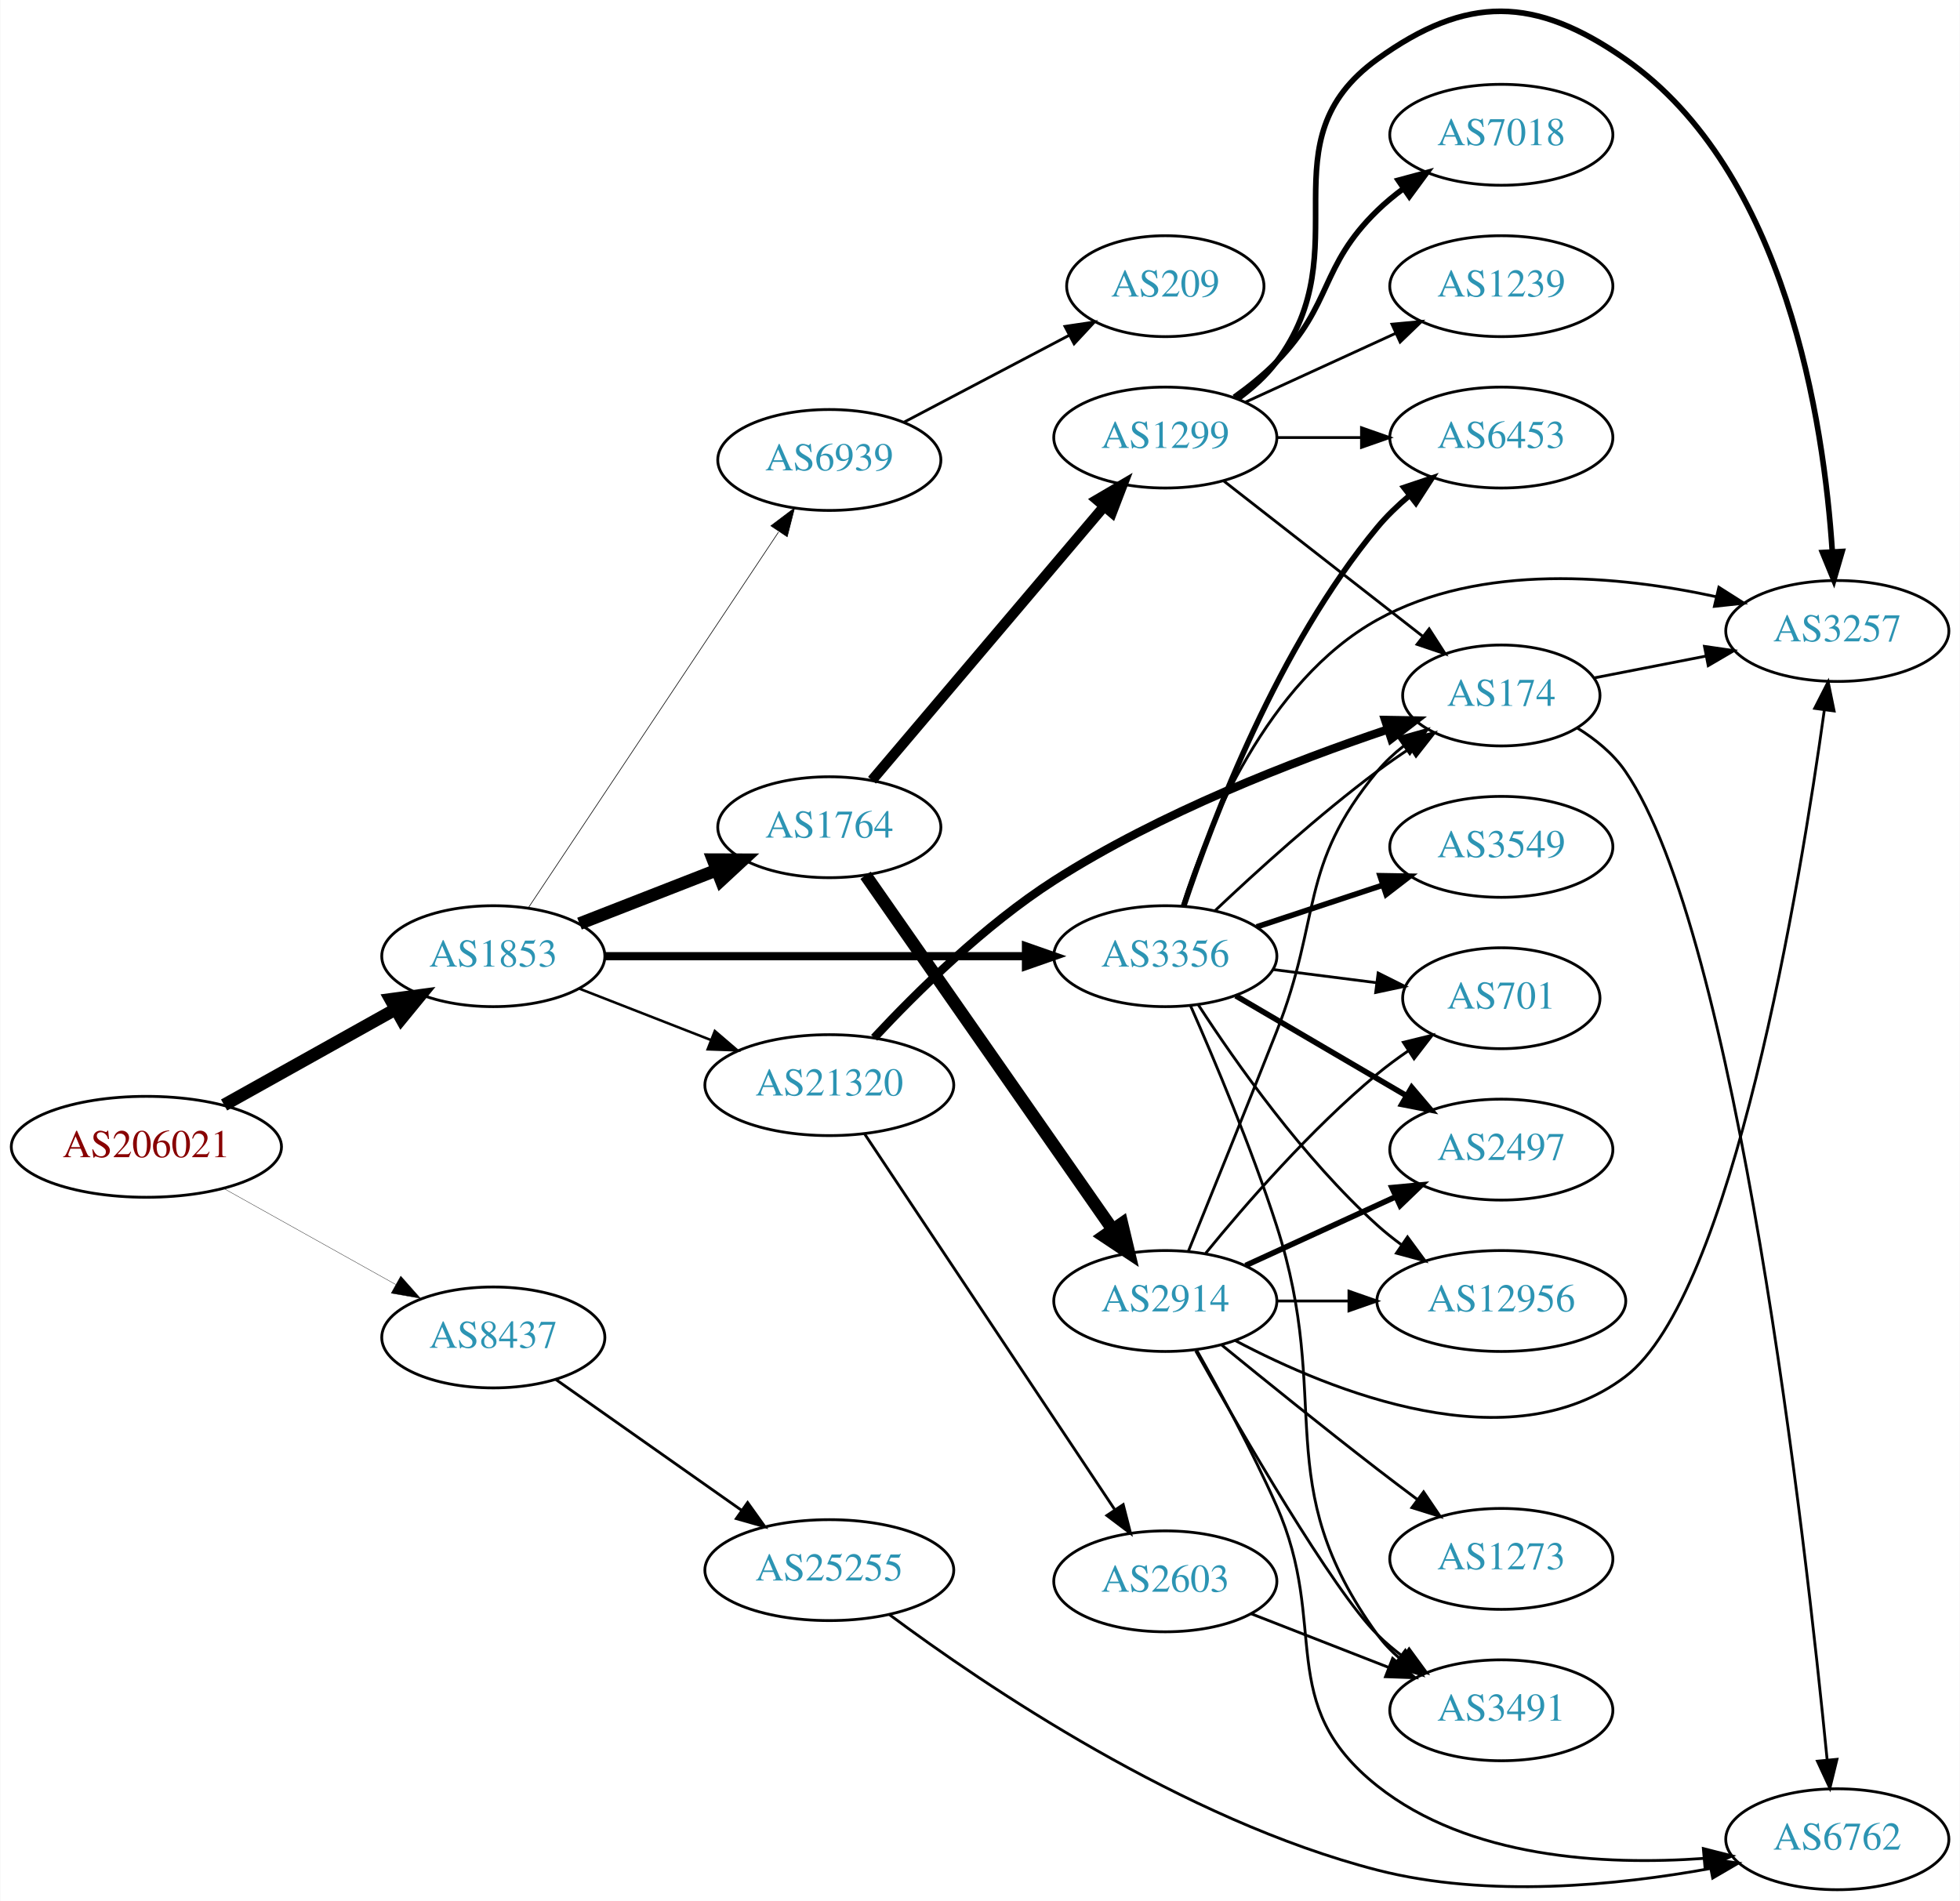
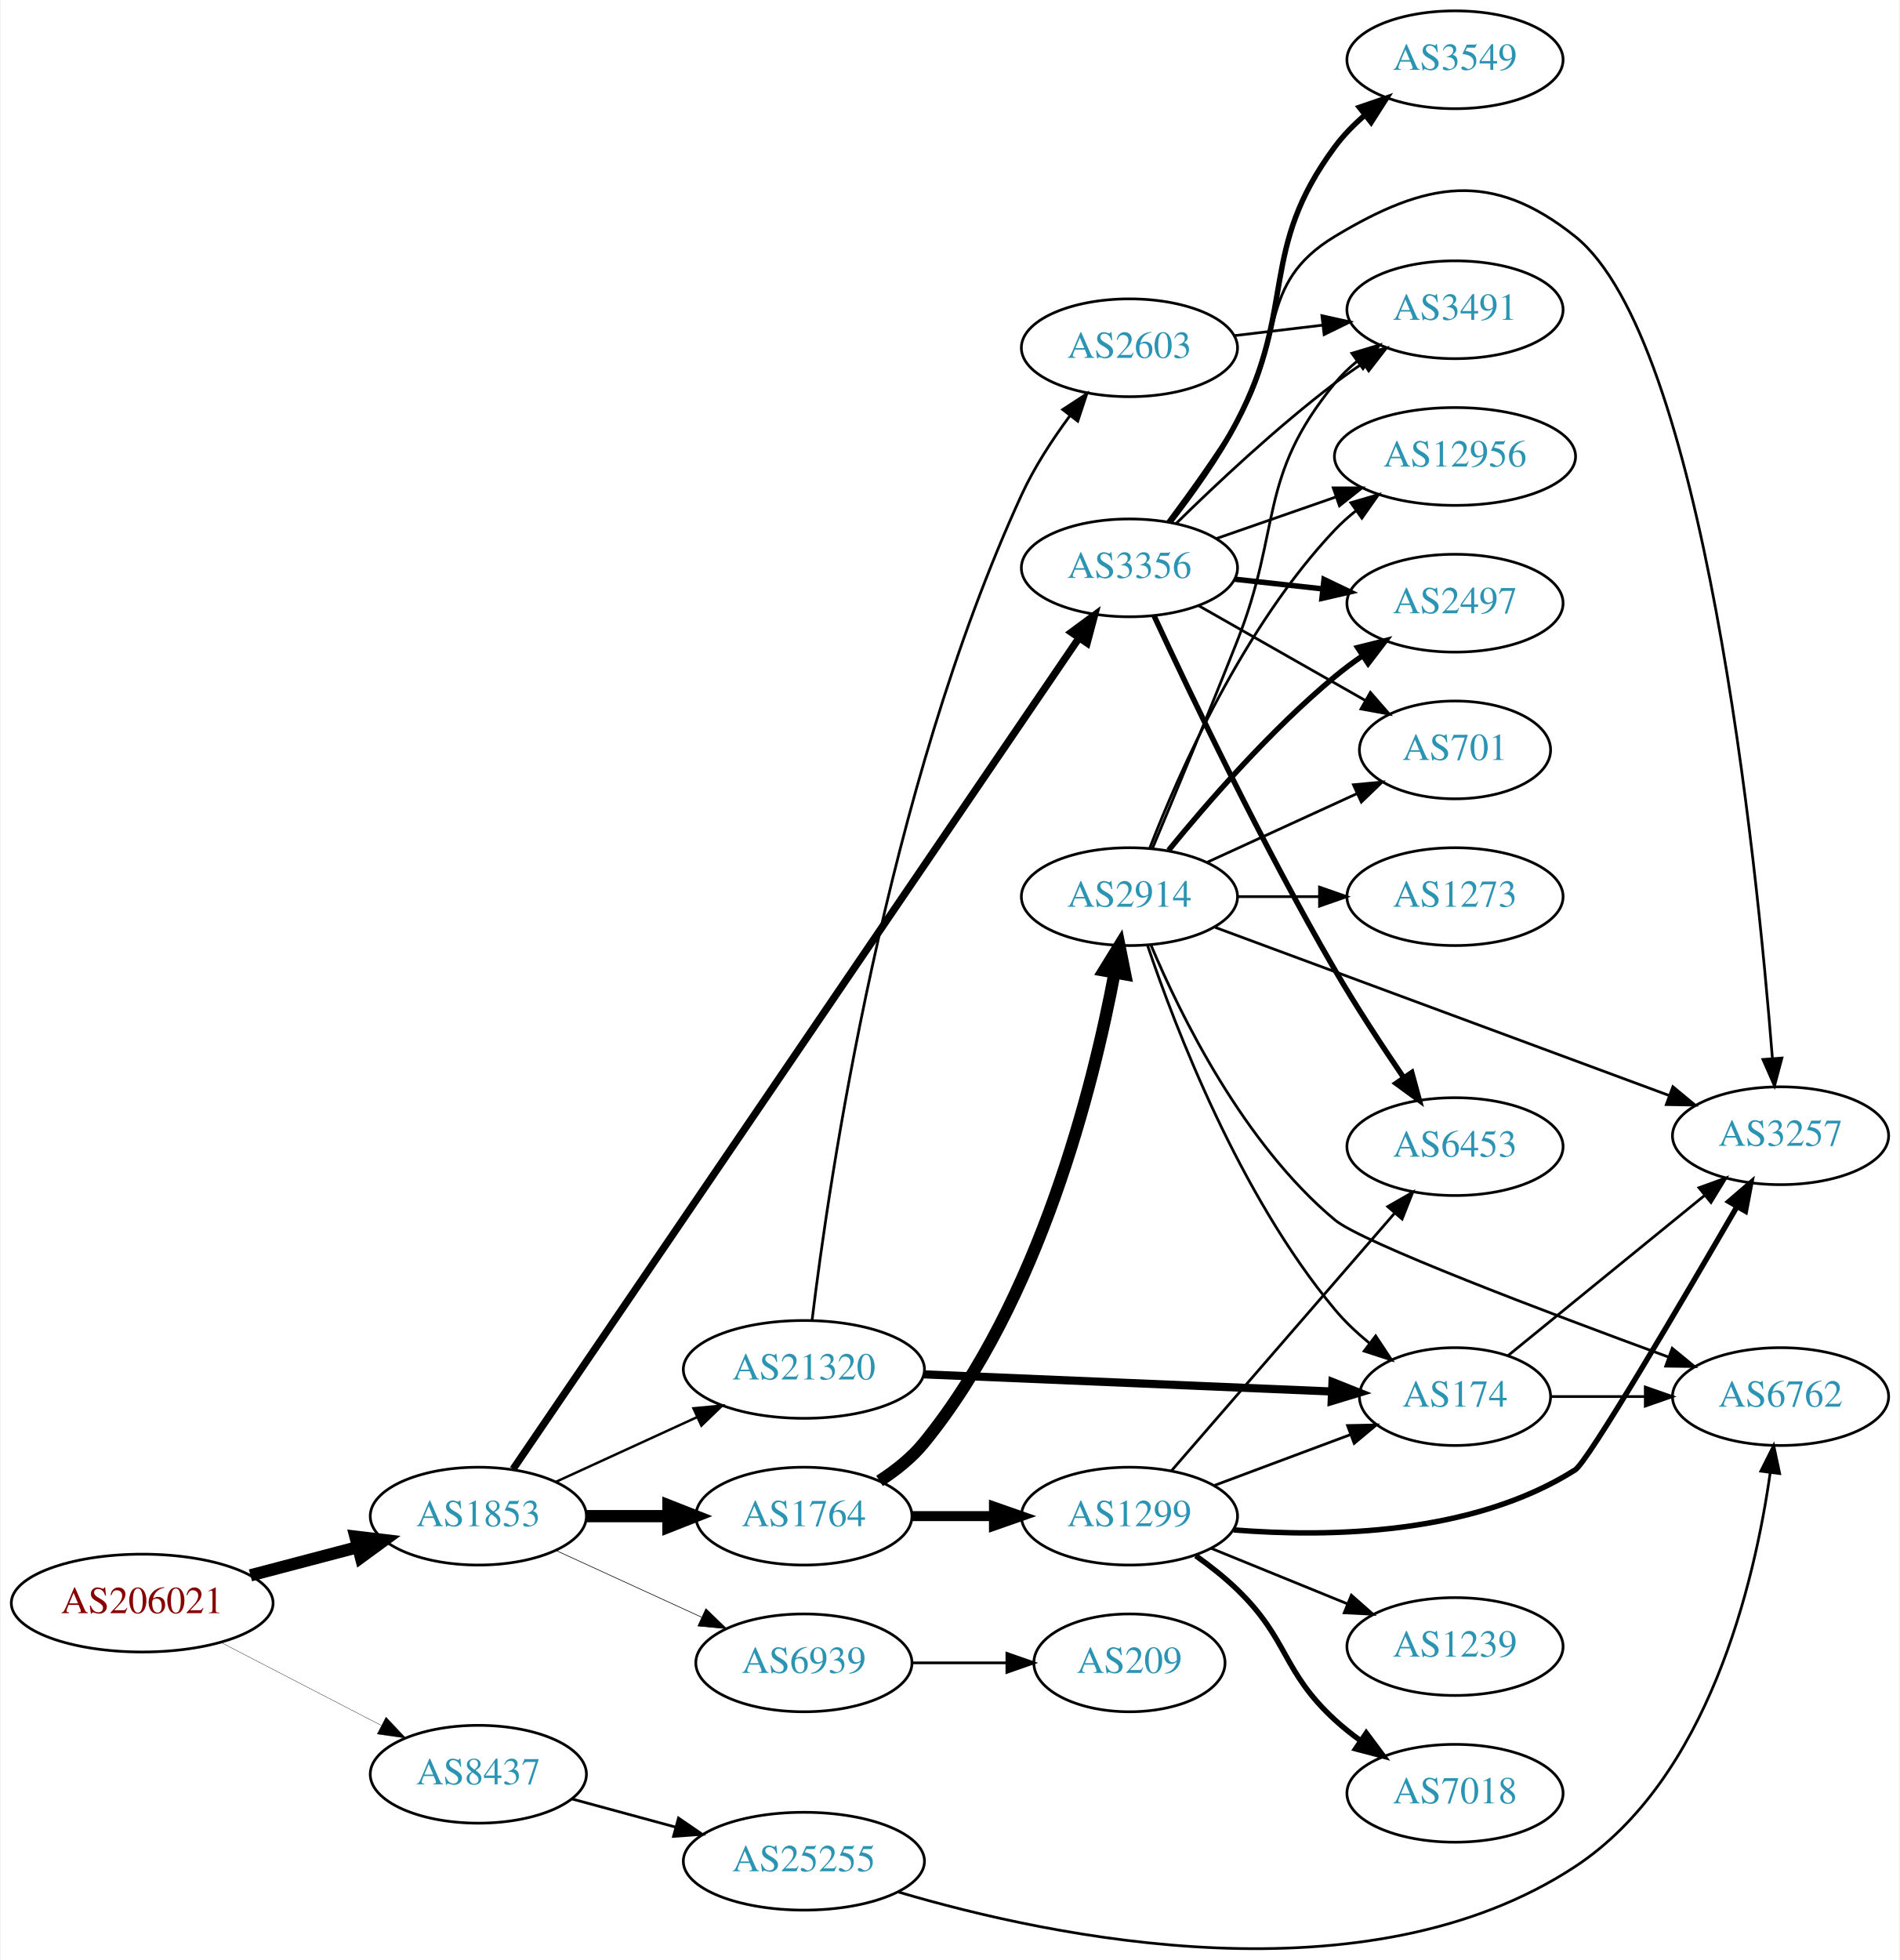
- <svg xmlns="http://www.w3.org/2000/svg" xmlns:xlink="http://www.w3.org/1999/xlink" width="699pt" height="678pt" viewBox="0.00 0.00 698.85 678.08">
-   <g id="graph0" class="graph" transform="scale(1 1) rotate(0) translate(4 674.083)">
-     <polygon fill="white" stroke="none" points="-4,4 -4,-674.083 694.855,-674.083 694.855,4 -4,4" />
+ <svg xmlns="http://www.w3.org/2000/svg" xmlns:xlink="http://www.w3.org/1999/xlink" width="699pt" height="721pt" viewBox="0.00 0.00 698.85 721.36">
+   <g id="graph0" class="graph" transform="scale(1 1) rotate(0) translate(4 717.362)">
+     <polygon fill="white" stroke="none" points="-4,4 -4,-717.362 694.855,-717.362 694.855,4 -4,4" />
    <g id="node1" class="node">
      <g id="a_node1">
        <a xlink:href="/asn/206021" xlink:title="AS206021 ~ Wirtschaftskammer Steiermark [AT]">
-           <ellipse fill="#ffffff" stroke="black" cx="48.096" cy="-265" rx="48.192" ry="18" />
-           <text text-anchor="middle" x="48.096" y="-261.3" font-family="Times,serif" font-size="14.00" fill="#880000">AS206021</text>
+           <ellipse fill="#ffffff" stroke="black" cx="48.096" cy="-127.362" rx="48.192" ry="18" />
+           <text text-anchor="middle" x="48.096" y="-123.662" font-family="Times,serif" font-size="14.00" fill="#880000">AS206021</text>
        </a>
      </g>
    </g>
    <g id="node2" class="node">
      <g id="a_node2">
        <a xlink:href="/asn/1853" xlink:title="AS1853 ~ ACOnet Backbone [AT]">
-           <ellipse fill="#ffffff" stroke="black" cx="171.838" cy="-333" rx="39.794" ry="18" />
-           <text text-anchor="middle" x="171.838" y="-329.3" font-family="Times,serif" font-size="14.00" fill="#2c94b3">AS1853</text>
+           <ellipse fill="#ffffff" stroke="black" cx="171.838" cy="-159.362" rx="39.794" ry="18" />
+           <text text-anchor="middle" x="171.838" y="-155.662" font-family="Times,serif" font-size="14.00" fill="#2c94b3">AS1853</text>
        </a>
      </g>
    </g>
    <g id="edge1" class="edge">
-       <path fill="none" stroke="black" stroke-width="4.5" d="M75.813,-279.923C93.819,-289.981 117.721,-303.331 137.048,-314.126" />
-       <polygon fill="black" stroke="black" stroke-width="4.5" points="135.194,-317.601 145.845,-319.04 139.034,-310.726 135.194,-317.601" />
+       <path fill="none" stroke="black" stroke-width="4.5" d="M87.951,-137.575C100.47,-140.866 114.425,-144.534 127.261,-147.908" />
+       <polygon fill="black" stroke="black" stroke-width="4.5" points="126.594,-151.804 137.267,-150.538 128.596,-144.187 126.594,-151.804" />
    </g>
    <g id="node3" class="node">
      <g id="a_node3">
        <a xlink:href="/asn/8437" xlink:title="AS8437 ~ Hutchison Drei Austria GmbH [AT]">
-           <ellipse fill="#ffffff" stroke="black" cx="171.838" cy="-197" rx="39.794" ry="18" />
-           <text text-anchor="middle" x="171.838" y="-193.3" font-family="Times,serif" font-size="14.00" fill="#2c94b3">AS8437</text>
+           <ellipse fill="#ffffff" stroke="black" cx="171.838" cy="-64.362" rx="39.794" ry="18" />
+           <text text-anchor="middle" x="171.838" y="-60.662" font-family="Times,serif" font-size="14.00" fill="#2c94b3">AS8437</text>
        </a>
      </g>
    </g>
    <g id="edge2" class="edge">
-       <path fill="none" stroke="black" stroke-width="0.118" d="M75.813,-250.077C93.819,-240.019 117.721,-226.669 137.048,-215.874" />
-       <polygon fill="black" stroke="black" stroke-width="0.118" points="138.821,-218.892 145.845,-210.96 135.407,-212.781 138.821,-218.892" />
+       <path fill="none" stroke="black" stroke-width="0.122" d="M77.026,-112.908C94.562,-103.834 117.317,-92.058 136.024,-82.377" />
+       <polygon fill="black" stroke="black" stroke-width="0.122" points="137.842,-85.378 145.115,-77.673 134.625,-79.161 137.842,-85.378" />
    </g>
    <g id="node4" class="node">
      <g id="a_node4">
        <a xlink:href="/asn/1764" xlink:title="AS1764 ~ NEXTLAYER-AS [AT]">
-           <ellipse fill="#ffffff" stroke="black" cx="291.681" cy="-379" rx="39.794" ry="18" />
-           <text text-anchor="middle" x="291.681" y="-375.3" font-family="Times,serif" font-size="14.00" fill="#2c94b3">AS1764</text>
+           <ellipse fill="#ffffff" stroke="black" cx="291.681" cy="-159.362" rx="39.794" ry="18" />
+           <text text-anchor="middle" x="291.681" y="-155.662" font-family="Times,serif" font-size="14.00" fill="#2c94b3">AS1764</text>
        </a>
      </g>
    </g>
    <g id="edge3" class="edge">
-       <path fill="none" stroke="black" stroke-width="4.5" d="M202.575,-344.608C217.368,-350.382 235.446,-357.439 251.367,-363.654" />
-       <polygon fill="black" stroke="black" stroke-width="4.5" points="250.206,-367.428 260.953,-367.396 253.07,-360.092 250.206,-367.428" />
+       <path fill="none" stroke="black" stroke-width="4.5" d="M211.751,-159.362C221.304,-159.362 231.654,-159.362 241.616,-159.362" />
+       <polygon fill="black" stroke="black" stroke-width="4.5" points="241.809,-163.299 251.809,-159.362 241.809,-155.424 241.809,-163.299" />
    </g>
    <g id="node5" class="node">
      <g id="a_node5">
-         <a xlink:href="/asn/3356" xlink:title="AS3356 ~ Level 3 Parent, LLC [US]">
-           <ellipse fill="#ffffff" stroke="black" cx="411.523" cy="-333" rx="39.794" ry="18" />
-           <text text-anchor="middle" x="411.523" y="-329.3" font-family="Times,serif" font-size="14.00" fill="#2c94b3">AS3356</text>
+         <a xlink:href="/asn/21320" xlink:title="AS21320 ~ GEANT Vereniging [EU]">
+           <ellipse fill="#ffffff" stroke="black" cx="291.681" cy="-213.362" rx="44.393" ry="18" />
+           <text text-anchor="middle" x="291.681" y="-209.662" font-family="Times,serif" font-size="14.00" fill="#2c94b3">AS21320</text>
        </a>
      </g>
    </g>
    <g id="edge4" class="edge">
-       <path fill="none" stroke="black" stroke-width="2.925" d="M211.555,-333C252.474,-333 317.114,-333 361.548,-333" />
-       <polygon fill="black" stroke="black" stroke-width="2.925" points="361.822,-336.5 371.822,-333 361.822,-329.5 361.822,-336.5" />
+       <path fill="none" stroke="black" stroke-width="0.9" d="M200.467,-172.022C215.965,-179.124 235.531,-188.09 252.478,-195.856" />
+       <polygon fill="black" stroke="black" stroke-width="0.9" points="251.031,-199.043 261.58,-200.027 253.948,-192.679 251.031,-199.043" />
    </g>
    <g id="node6" class="node">
      <g id="a_node6">
-         <a xlink:href="/asn/21320" xlink:title="AS21320 ~ GEANT Vereniging [EU]">
-           <ellipse fill="#ffffff" stroke="black" cx="291.681" cy="-287" rx="44.393" ry="18" />
-           <text text-anchor="middle" x="291.681" y="-283.3" font-family="Times,serif" font-size="14.00" fill="#2c94b3">AS21320</text>
+         <a xlink:href="/asn/3356" xlink:title="AS3356 ~ Level 3 Parent, LLC [US]">
+           <ellipse fill="#ffffff" stroke="black" cx="411.523" cy="-508.362" rx="39.794" ry="18" />
+           <text text-anchor="middle" x="411.523" y="-504.662" font-family="Times,serif" font-size="14.00" fill="#2c94b3">AS3356</text>
        </a>
      </g>
    </g>
    <g id="edge5" class="edge">
-       <path fill="none" stroke="black" stroke-width="0.9" d="M202.575,-321.392C216.804,-315.838 234.071,-309.098 249.535,-303.061" />
-       <polygon fill="black" stroke="black" stroke-width="0.9" points="250.845,-306.307 258.888,-299.41 248.299,-299.786 250.845,-306.307" />
+       <path fill="none" stroke="black" stroke-width="2.7" d="M184.625,-176.669C223.352,-233.533 346.832,-414.842 392.938,-482.54" />
+       <polygon fill="black" stroke="black" stroke-width="2.7" points="390.143,-484.655 398.665,-490.95 395.929,-480.715 390.143,-484.655" />
    </g>
    <g id="node7" class="node">
      <g id="a_node7">
        <a xlink:href="/asn/6939" xlink:title="AS6939 ~ Hurricane Electric LLC [US]">
-           <ellipse fill="#ffffff" stroke="black" cx="291.681" cy="-510" rx="39.794" ry="18" />
-           <text text-anchor="middle" x="291.681" y="-506.3" font-family="Times,serif" font-size="14.00" fill="#2c94b3">AS6939</text>
+           <ellipse fill="#ffffff" stroke="black" cx="291.681" cy="-105.362" rx="39.794" ry="18" />
+           <text text-anchor="middle" x="291.681" y="-101.662" font-family="Times,serif" font-size="14.00" fill="#2c94b3">AS6939</text>
        </a>
      </g>
    </g>
    <g id="edge6" class="edge">
-       <path fill="none" stroke="black" stroke-width="0.225" d="M184.352,-350.294C205.174,-381.569 249.184,-447.671 273.548,-484.267" />
-       <polygon fill="black" stroke="black" stroke-width="0.225" points="270.838,-486.512 279.293,-492.897 276.665,-482.633 270.838,-486.512" />
+       <path fill="none" stroke="black" stroke-width="0.225" d="M200.467,-146.701C216.424,-139.389 236.694,-130.1 253.977,-122.181" />
+       <polygon fill="black" stroke="black" stroke-width="0.225" points="255.592,-125.291 263.225,-117.943 252.676,-118.927 255.592,-125.291" />
    </g>
    <g id="node23" class="node">
      <g id="a_node23">
        <a xlink:href="/asn/25255" xlink:title="AS25255 ~ ==&gt; TELE2 AUSTRIA &lt;== [AT]">
-           <ellipse fill="#ffffff" stroke="black" cx="291.681" cy="-114" rx="44.393" ry="18" />
-           <text text-anchor="middle" x="291.681" y="-110.3" font-family="Times,serif" font-size="14.00" fill="#2c94b3">AS25255</text>
-         </a>
-       </g>
-     </g>
-     <g id="edge33" class="edge">
-       <path fill="none" stroke="black" d="M194.178,-181.969C212.716,-168.913 239.771,-149.857 260.521,-135.242" />
-       <polygon fill="black" stroke="black" points="262.54,-138.102 268.7,-129.482 258.509,-132.379 262.54,-138.102" />
+           <ellipse fill="#ffffff" stroke="black" cx="291.681" cy="-32.362" rx="44.393" ry="18" />
+           <text text-anchor="middle" x="291.681" y="-28.662" font-family="Times,serif" font-size="14.00" fill="#2c94b3">AS25255</text>
+         </a>
+       </g>
+     </g>
+     <g id="edge32" class="edge">
+       <path fill="none" stroke="black" d="M206.292,-55.278C218.104,-52.07 231.607,-48.403 244.297,-44.957" />
+       <polygon fill="black" stroke="black" points="245.518,-48.252 254.252,-42.254 243.684,-41.497 245.518,-48.252" />
    </g>
    <g id="node8" class="node">
      <g id="a_node8">
-         <a xlink:href="/asn/2914" xlink:title="AS2914 ~ NTT America, Inc. [US]">
-           <ellipse fill="#ffffff" stroke="black" cx="411.523" cy="-210" rx="39.794" ry="18" />
-           <text text-anchor="middle" x="411.523" y="-206.3" font-family="Times,serif" font-size="14.00" fill="#2c94b3">AS2914</text>
+         <a xlink:href="/asn/1299" xlink:title="AS1299 ~ Telia Carrier [EU]">
+           <ellipse fill="#ffffff" stroke="black" cx="411.523" cy="-159.362" rx="39.794" ry="18" />
+           <text text-anchor="middle" x="411.523" y="-155.662" font-family="Times,serif" font-size="14.00" fill="#2c94b3">AS1299</text>
        </a>
      </g>
    </g>
    <g id="edge7" class="edge">
-       <path fill="none" stroke="black" stroke-width="4.5" d="M304.628,-361.865C325.45,-332.005 368.48,-270.294 392.791,-235.43" />
-       <polygon fill="black" stroke="black" stroke-width="4.5" points="396.054,-237.635 398.544,-227.18 389.594,-233.131 396.054,-237.635" />
+       <path fill="none" stroke="black" stroke-width="3.682" d="M331.593,-159.362C341.146,-159.362 351.496,-159.362 361.459,-159.362" />
+       <polygon fill="black" stroke="black" stroke-width="3.682" points="361.651,-162.862 371.651,-159.362 361.651,-155.862 361.651,-162.862" />
    </g>
    <g id="node9" class="node">
      <g id="a_node9">
-         <a xlink:href="/asn/1299" xlink:title="AS1299 ~ Telia Carrier [EU]">
-           <ellipse fill="#ffffff" stroke="black" cx="411.523" cy="-518" rx="39.794" ry="18" />
-           <text text-anchor="middle" x="411.523" y="-514.3" font-family="Times,serif" font-size="14.00" fill="#2c94b3">AS1299</text>
+         <a xlink:href="/asn/2914" xlink:title="AS2914 ~ NTT America, Inc. [US]">
+           <ellipse fill="#ffffff" stroke="black" cx="411.523" cy="-387.362" rx="39.794" ry="18" />
+           <text text-anchor="middle" x="411.523" y="-383.662" font-family="Times,serif" font-size="14.00" fill="#2c94b3">AS2914</text>
        </a>
      </g>
    </g>
    <g id="edge8" class="edge">
-       <path fill="none" stroke="black" stroke-width="3.682" d="M306.895,-395.767C327.51,-420.083 365.837,-465.291 389.659,-493.39" />
-       <polygon fill="black" stroke="black" stroke-width="3.682" points="387.122,-495.81 396.258,-501.174 392.461,-491.283 387.122,-495.81" />
-     </g>
-     <g id="node10" class="node">
-       <g id="a_node10">
-         <a xlink:href="/asn/701" xlink:title="AS701 ~ UUNET [US]">
-           <ellipse fill="#ffffff" stroke="black" cx="531.366" cy="-318" rx="35.194" ry="18" />
-           <text text-anchor="middle" x="531.366" y="-314.3" font-family="Times,serif" font-size="14.00" fill="#2c94b3">AS701</text>
-         </a>
-       </g>
-     </g>
-     <g id="edge28" class="edge">
-       <path fill="none" stroke="black" d="M449.809,-328.254C461.609,-326.752 474.754,-325.079 486.946,-323.527" />
-       <polygon fill="black" stroke="black" points="487.434,-326.993 496.912,-322.258 486.55,-320.049 487.434,-326.993" />
-     </g>
-     <g id="node11" class="node">
-       <g id="a_node11">
-         <a xlink:href="/asn/3491" xlink:title="AS3491 ~ PCCW Global, Inc. [US]">
-           <ellipse fill="#ffffff" stroke="black" cx="531.366" cy="-64" rx="39.794" ry="18" />
-           <text text-anchor="middle" x="531.366" y="-60.3" font-family="Times,serif" font-size="14.00" fill="#2c94b3">AS3491</text>
-         </a>
-       </g>
-     </g>
-     <g id="edge29" class="edge">
-       <path fill="none" stroke="black" d="M420.557,-315.231C428.966,-296.168 442.173,-264.869 451.17,-237 471.7,-173.399 447.96,-145.122 487.17,-91 489.375,-87.956 492.038,-85.179 494.947,-82.663" />
-       <polygon fill="black" stroke="black" points="497.142,-85.392 503.074,-76.614 492.962,-79.778 497.142,-85.392" />
+       <path fill="none" stroke="black" stroke-width="4.5" d="M319.52,-172.323C325.512,-176.185 331.407,-180.878 335.877,-186.362 378.498,-238.652 398.183,-317.637 406.047,-359.317" />
+       <polygon fill="black" stroke="black" stroke-width="4.5" points="402.198,-360.164 407.839,-369.312 409.949,-358.774 402.198,-360.164" />
    </g>
    <g id="node12" class="node">
      <g id="a_node12">
        <a xlink:href="/asn/174" xlink:title="AS174 ~ Cogent Communications [US]">
-           <ellipse fill="#ffffff" stroke="black" cx="531.366" cy="-426" rx="35.194" ry="18" />
-           <text text-anchor="middle" x="531.366" y="-422.3" font-family="Times,serif" font-size="14.00" fill="#2c94b3">AS174</text>
+           <ellipse fill="#ffffff" stroke="black" cx="531.366" cy="-203.362" rx="35.194" ry="18" />
+           <text text-anchor="middle" x="531.366" y="-199.662" font-family="Times,serif" font-size="14.00" fill="#2c94b3">AS174</text>
+         </a>
+       </g>
+     </g>
+     <g id="edge23" class="edge">
+       <path fill="none" stroke="black" stroke-width="3" d="M335.723,-211.551C378.238,-209.762 442.964,-207.039 485.949,-205.231" />
+       <polygon fill="black" stroke="black" stroke-width="3" points="486.269,-208.72 496.113,-204.803 485.975,-201.726 486.269,-208.72" />
+     </g>
+     <g id="node21" class="node">
+       <g id="a_node21">
+         <a xlink:href="/asn/2603" xlink:title="AS2603 ~ NORDUnet [NO]">
+           <ellipse fill="#ffffff" stroke="black" cx="411.523" cy="-589.362" rx="39.794" ry="18" />
+           <text text-anchor="middle" x="411.523" y="-585.662" font-family="Times,serif" font-size="14.00" fill="#2c94b3">AS2603</text>
+         </a>
+       </g>
+     </g>
+     <g id="edge22" class="edge">
+       <path fill="none" stroke="black" d="M294.711,-231.604C300.828,-281.998 321.832,-426.578 371.877,-535.362 376.502,-545.416 383.093,-555.524 389.525,-564.23" />
+       <polygon fill="black" stroke="black" points="386.952,-566.626 395.825,-572.416 392.5,-562.357 386.952,-566.626" />
+     </g>
+     <g id="node10" class="node">
+       <g id="a_node10">
+         <a xlink:href="/asn/3257" xlink:title="AS3257 ~ GTT [DE]">
+           <ellipse fill="#ffffff" stroke="black" cx="651.208" cy="-299.362" rx="39.794" ry="18" />
+           <text text-anchor="middle" x="651.208" y="-295.662" font-family="Times,serif" font-size="14.00" fill="#2c94b3">AS3257</text>
        </a>
      </g>
    </g>
    <g id="edge26" class="edge">
-       <path fill="none" stroke="black" d="M429.331,-349.315C444.029,-363.219 466.239,-383.373 487.17,-399 490.857,-401.753 494.83,-404.502 498.82,-407.135" />
-       <polygon fill="black" stroke="black" points="497.167,-410.233 507.477,-412.671 500.938,-404.336 497.167,-410.233" />
-     </g>
-     <g id="node13" class="node">
-       <g id="a_node13">
-         <a xlink:href="/asn/2497" xlink:title="AS2497 ~ Internet Initiative Japan Inc. [JP]">
-           <ellipse fill="#ffffff" stroke="black" cx="531.366" cy="-264" rx="39.794" ry="18" />
-           <text text-anchor="middle" x="531.366" y="-260.3" font-family="Times,serif" font-size="14.00" fill="#2c94b3">AS2497</text>
-         </a>
-       </g>
-     </g>
-     <g id="edge27" class="edge">
-       <path fill="none" stroke="black" stroke-width="2" d="M436.655,-318.87C454.21,-308.591 478.185,-294.553 497.49,-283.25" />
-       <polygon fill="black" stroke="black" stroke-width="2" points="499.405,-286.184 506.266,-278.111 495.868,-280.143 499.405,-286.184" />
+       <path fill="none" stroke="black" d="M425.663,-525.467C433.442,-535.891 443.284,-549.617 451.17,-562.362 469.161,-591.443 457.873,-612.723 487.17,-630.362 520.826,-650.626 544.879,-654.896 575.562,-630.362 622.934,-592.483 642.395,-401.363 648.195,-328.049" />
+       <polygon fill="black" stroke="black" points="651.712,-327.964 648.982,-317.727 644.732,-327.431 651.712,-327.964" />
    </g>
    <g id="node14" class="node">
      <g id="a_node14">
-         <a xlink:href="/asn/3257" xlink:title="AS3257 ~ GTT [DE]">
-           <ellipse fill="#ffffff" stroke="black" cx="651.208" cy="-449" rx="39.794" ry="18" />
-           <text text-anchor="middle" x="651.208" y="-445.3" font-family="Times,serif" font-size="14.00" fill="#2c94b3">AS3257</text>
-         </a>
-       </g>
-     </g>
-     <g id="edge24" class="edge">
-       <path fill="none" stroke="black" d="M417.551,-350.934C426.41,-378.674 447.707,-431.073 487.17,-453 524.113,-473.527 573.403,-468.757 608.083,-461.211" />
-       <polygon fill="black" stroke="black" points="608.958,-464.601 617.9,-458.917 607.365,-457.784 608.958,-464.601" />
+         <a xlink:href="/asn/6453" xlink:title="AS6453 ~ TATA COMMUNICATIONS (AMERICA) INC [US]">
+           <ellipse fill="#ffffff" stroke="black" cx="531.366" cy="-295.362" rx="39.794" ry="18" />
+           <text text-anchor="middle" x="531.366" y="-291.662" font-family="Times,serif" font-size="14.00" fill="#2c94b3">AS6453</text>
+         </a>
+       </g>
+     </g>
+     <g id="edge29" class="edge">
+       <path fill="none" stroke="black" stroke-width="2" d="M420.598,-490.688C433.631,-462.565 460.546,-406.133 487.17,-360.362 494.933,-347.016 504.344,-332.672 512.397,-320.863" />
+       <polygon fill="black" stroke="black" stroke-width="2" points="515.447,-322.605 518.241,-312.385 509.684,-318.632 515.447,-322.605" />
+     </g>
+     <g id="node15" class="node">
+       <g id="a_node15">
+         <a xlink:href="/asn/701" xlink:title="AS701 ~ UUNET [US]">
+           <ellipse fill="#ffffff" stroke="black" cx="531.366" cy="-441.362" rx="35.194" ry="18" />
+           <text text-anchor="middle" x="531.366" y="-437.662" font-family="Times,serif" font-size="14.00" fill="#2c94b3">AS701</text>
+         </a>
+       </g>
+     </g>
+     <g id="edge31" class="edge">
+       <path fill="none" stroke="black" d="M436.94,-494.479C454.749,-484.354 479.051,-470.537 498.405,-459.533" />
+       <polygon fill="black" stroke="black" points="500.219,-462.528 507.183,-454.543 496.76,-456.443 500.219,-462.528" />
+     </g>
+     <g id="node16" class="node">
+       <g id="a_node16">
+         <a xlink:href="/asn/3491" xlink:title="AS3491 ~ PCCW Global, Inc. [US]">
+           <ellipse fill="#ffffff" stroke="black" cx="531.366" cy="-603.362" rx="39.794" ry="18" />
+           <text text-anchor="middle" x="531.366" y="-599.662" font-family="Times,serif" font-size="14.00" fill="#2c94b3">AS3491</text>
+         </a>
+       </g>
+     </g>
+     <g id="edge30" class="edge">
+       <path fill="none" stroke="black" d="M428.671,-524.658C443.308,-539.033 465.797,-560.157 487.17,-576.362 490.499,-578.887 494.071,-581.399 497.683,-583.818" />
+       <polygon fill="black" stroke="black" points="495.789,-586.761 506.086,-589.253 499.591,-580.883 495.789,-586.761" />
    </g>
    <g id="node17" class="node">
      <g id="a_node17">
+         <a xlink:href="/asn/2497" xlink:title="AS2497 ~ Internet Initiative Japan Inc. [JP]">
+           <ellipse fill="#ffffff" stroke="black" cx="531.366" cy="-495.362" rx="39.794" ry="18" />
+           <text text-anchor="middle" x="531.366" y="-491.662" font-family="Times,serif" font-size="14.00" fill="#2c94b3">AS2497</text>
+         </a>
+       </g>
+     </g>
+     <g id="edge25" class="edge">
+       <path fill="none" stroke="black" stroke-width="2" d="M450.133,-504.213C460.444,-503.075 471.762,-501.827 482.562,-500.635" />
+       <polygon fill="black" stroke="black" stroke-width="2" points="483.153,-504.092 492.709,-499.516 482.385,-497.134 483.153,-504.092" />
+     </g>
+     <g id="node18" class="node">
+       <g id="a_node18">
        <a xlink:href="/asn/12956" xlink:title="AS12956 ~ TELXIUS [ES]">
-           <ellipse fill="#ffffff" stroke="black" cx="531.366" cy="-210" rx="44.393" ry="18" />
-           <text text-anchor="middle" x="531.366" y="-206.3" font-family="Times,serif" font-size="14.00" fill="#2c94b3">AS12956</text>
-         </a>
-       </g>
-     </g>
-     <g id="edge22" class="edge">
-       <path fill="none" stroke="black" d="M423.35,-315.557C436.636,-295.087 460.684,-260.907 487.17,-237 489.81,-234.617 492.687,-232.316 495.661,-230.13" />
-       <polygon fill="black" stroke="black" points="497.903,-232.837 504.183,-224.304 493.953,-227.059 497.903,-232.837" />
-     </g>
-     <g id="node20" class="node">
-       <g id="a_node20">
-         <a xlink:href="/asn/6453" xlink:title="AS6453 ~ TATA COMMUNICATIONS (AMERICA) INC [US]">
-           <ellipse fill="#ffffff" stroke="black" cx="531.366" cy="-518" rx="39.794" ry="18" />
-           <text text-anchor="middle" x="531.366" y="-514.3" font-family="Times,serif" font-size="14.00" fill="#2c94b3">AS6453</text>
-         </a>
-       </g>
-     </g>
-     <g id="edge25" class="edge">
-       <path fill="none" stroke="black" stroke-width="2" d="M418.168,-351.091C428.293,-381.451 451.838,-443.5 487.17,-486 490.514,-490.024 494.466,-493.819 498.598,-497.295" />
-       <polygon fill="black" stroke="black" stroke-width="2" points="496.611,-500.183 506.654,-503.557 500.907,-494.657 496.611,-500.183" />
-     </g>
-     <g id="node21" class="node">
-       <g id="a_node21">
-         <a xlink:href="/asn/3549" xlink:title="AS3549 ~ Level 3 Parent, LLC [US]">
-           <ellipse fill="#ffffff" stroke="black" cx="531.366" cy="-372" rx="39.794" ry="18" />
-           <text text-anchor="middle" x="531.366" y="-368.3" font-family="Times,serif" font-size="14.00" fill="#2c94b3">AS3549</text>
-         </a>
-       </g>
-     </g>
-     <g id="edge23" class="edge">
-       <path fill="none" stroke="black" stroke-width="2" d="M444.103,-343.451C457.84,-347.998 474.126,-353.387 488.826,-358.252" />
-       <polygon fill="black" stroke="black" stroke-width="2" points="488.106,-361.701 498.699,-361.52 490.305,-355.055 488.106,-361.701" />
-     </g>
-     <g id="edge31" class="edge">
-       <path fill="none" stroke="black" stroke-width="3" d="M307.674,-303.897C322.661,-319.993 346.997,-344.065 371.877,-360 409.522,-384.111 457.457,-402.624 490.704,-413.823" />
-       <polygon fill="black" stroke="black" stroke-width="3" points="489.93,-417.253 500.523,-417.062 492.123,-410.605 489.93,-417.253" />
+           <ellipse fill="#ffffff" stroke="black" cx="531.366" cy="-549.362" rx="44.393" ry="18" />
+           <text text-anchor="middle" x="531.366" y="-545.662" font-family="Times,serif" font-size="14.00" fill="#2c94b3">AS12956</text>
+         </a>
+       </g>
+     </g>
+     <g id="edge28" class="edge">
+       <path fill="none" stroke="black" d="M443.485,-519.134C456.893,-523.799 472.816,-529.339 487.345,-534.394" />
+       <polygon fill="black" stroke="black" points="486.538,-537.819 497.133,-537.8 488.838,-531.208 486.538,-537.819" />
    </g>
    <g id="node22" class="node">
      <g id="a_node22">
-         <a xlink:href="/asn/2603" xlink:title="AS2603 ~ NORDUnet [NO]">
-           <ellipse fill="#ffffff" stroke="black" cx="411.523" cy="-110" rx="39.794" ry="18" />
-           <text text-anchor="middle" x="411.523" y="-106.3" font-family="Times,serif" font-size="14.00" fill="#2c94b3">AS2603</text>
-         </a>
-       </g>
-     </g>
-     <g id="edge30" class="edge">
-       <path fill="none" stroke="black" d="M304.194,-269.706C325.016,-238.431 369.026,-172.329 393.391,-135.733" />
-       <polygon fill="black" stroke="black" points="396.507,-137.367 399.136,-127.103 390.681,-133.488 396.507,-137.367" />
+         <a xlink:href="/asn/3549" xlink:title="AS3549 ~ Level 3 Parent, LLC [US]">
+           <ellipse fill="#ffffff" stroke="black" cx="531.366" cy="-695.362" rx="39.794" ry="18" />
+           <text text-anchor="middle" x="531.366" y="-691.662" font-family="Times,serif" font-size="14.00" fill="#2c94b3">AS3549</text>
+         </a>
+       </g>
+     </g>
+     <g id="edge27" class="edge">
+       <path fill="none" stroke="black" stroke-width="2" d="M426.347,-525.077C434.368,-535.363 444.225,-549.081 451.17,-562.362 473.251,-604.592 458.794,-625.075 487.17,-663.362 490.285,-667.566 494.108,-671.463 498.178,-674.986" />
+       <polygon fill="black" stroke="black" stroke-width="2" points="496.166,-677.856 506.191,-681.283 500.491,-672.352 496.166,-677.856" />
    </g>
    <g id="node24" class="node">
      <g id="a_node24">
        <a xlink:href="/asn/209" xlink:title="AS209 ~ CenturyLink Communications, LLC [US]">
-           <ellipse fill="#ffffff" stroke="black" cx="411.523" cy="-572" rx="35.194" ry="18" />
-           <text text-anchor="middle" x="411.523" y="-568.3" font-family="Times,serif" font-size="14.00" fill="#2c94b3">AS209</text>
-         </a>
-       </g>
-     </g>
-     <g id="edge37" class="edge">
-       <path fill="none" stroke="black" d="M318.251,-523.453C335.507,-532.532 358.455,-544.606 377.149,-554.441" />
-       <polygon fill="black" stroke="black" points="375.731,-557.65 386.211,-559.209 378.991,-551.455 375.731,-557.65" />
+           <ellipse fill="#ffffff" stroke="black" cx="411.523" cy="-105.362" rx="35.194" ry="18" />
+           <text text-anchor="middle" x="411.523" y="-101.662" font-family="Times,serif" font-size="14.00" fill="#2c94b3">AS209</text>
+         </a>
+       </g>
+     </g>
+     <g id="edge36" class="edge">
+       <path fill="none" stroke="black" d="M331.593,-105.362C342.68,-105.362 354.839,-105.362 366.222,-105.362" />
+       <polygon fill="black" stroke="black" points="366.404,-108.862 376.404,-105.362 366.403,-101.862 366.404,-108.862" />
    </g>
    <g id="edge9" class="edge">
-       <path fill="none" stroke="black" d="M425.942,-227.065C440.057,-244.375 463.471,-271.345 487.17,-291 490.633,-293.872 494.425,-296.669 498.28,-299.308" />
-       <polygon fill="black" stroke="black" points="496.422,-302.275 506.712,-304.797 500.241,-296.408 496.422,-302.275" />
+       <path fill="none" stroke="black" stroke-width="2" d="M449.878,-154.296C485.047,-151.477 537.816,-152.454 575.562,-176.362 580.271,-179.345 614.721,-237.997 635.137,-273.216" />
+       <polygon fill="black" stroke="black" stroke-width="2" points="632.205,-275.137 640.242,-282.039 638.263,-271.631 632.205,-275.137" />
+     </g>
+     <g id="node11" class="node">
+       <g id="a_node11">
+         <a xlink:href="/asn/7018" xlink:title="AS7018 ~ AT&amp;T Services, Inc. [US]">
+           <ellipse fill="#ffffff" stroke="black" cx="531.366" cy="-57.362" rx="39.794" ry="18" />
+           <text text-anchor="middle" x="531.366" y="-53.662" font-family="Times,serif" font-size="14.00" fill="#2c94b3">AS7018</text>
+         </a>
+       </g>
    </g>
    <g id="edge10" class="edge">
-       <path fill="none" stroke="black" d="M422.351,-192.236C438.641,-163.181 471.033,-107.111 487.17,-91 489.976,-88.198 493.125,-85.549 496.41,-83.086" />
-       <polygon fill="black" stroke="black" points="498.479,-85.911 504.739,-77.363 494.515,-80.141 498.479,-85.911" />
+       <path fill="none" stroke="black" stroke-width="2" d="M435.936,-144.79C441.199,-141.039 446.58,-136.799 451.17,-132.362 470.341,-113.826 467.531,-102.401 487.17,-84.362 490.09,-81.679 493.313,-79.108 496.643,-76.691" />
+       <polygon fill="black" stroke="black" stroke-width="2" points="498.7,-79.525 505.028,-71.027 494.782,-73.724 498.7,-79.525" />
    </g>
    <g id="edge11" class="edge">
-       <path fill="none" stroke="black" d="M419.717,-227.665C427.532,-246.903 440.349,-278.594 451.17,-306 467.446,-347.225 458.931,-364.838 487.17,-399 489.895,-402.297 493.133,-405.313 496.593,-408.035" />
-       <polygon fill="black" stroke="black" points="494.725,-411 504.929,-413.849 498.729,-405.258 494.725,-411" />
+       <path fill="none" stroke="black" d="M442.565,-170.579C457.812,-176.272 476.487,-183.245 492.687,-189.294" />
+       <polygon fill="black" stroke="black" points="491.81,-192.702 502.402,-192.921 494.258,-186.144 491.81,-192.702" />
+     </g>
+     <g id="node13" class="node">
+       <g id="a_node13">
+         <a xlink:href="/asn/1239" xlink:title="AS1239 ~ Sprint [US]">
+           <ellipse fill="#ffffff" stroke="black" cx="531.366" cy="-111.362" rx="39.794" ry="18" />
+           <text text-anchor="middle" x="531.366" y="-107.662" font-family="Times,serif" font-size="14.00" fill="#2c94b3">AS1239</text>
+         </a>
+       </g>
    </g>
    <g id="edge12" class="edge">
-       <path fill="none" stroke="black" stroke-width="2" d="M440.152,-222.661C456.109,-229.973 476.379,-239.261 493.662,-247.181" />
-       <polygon fill="black" stroke="black" stroke-width="2" points="492.361,-250.435 502.91,-251.419 495.277,-244.071 492.361,-250.435" />
+       <path fill="none" stroke="black" d="M441.653,-147.497C456.808,-141.324 475.532,-133.697 491.866,-127.043" />
+       <polygon fill="black" stroke="black" points="493.222,-130.271 501.163,-123.257 490.581,-123.788 493.222,-130.271" />
    </g>
    <g id="edge13" class="edge">
-       <path fill="none" stroke="black" d="M436.504,-195.874C470.876,-177.681 534.52,-151.89 575.562,-183 613.864,-212.033 637.943,-358.624 646.595,-420.922" />
-       <polygon fill="black" stroke="black" points="643.129,-421.41 647.942,-430.849 650.066,-420.47 643.129,-421.41" />
-     </g>
-     <g id="node15" class="node">
-       <g id="a_node15">
-         <a xlink:href="/asn/6762" xlink:title="AS6762 ~ TELECOM ITALIA SPARKLE S.p.A. [IT]">
-           <ellipse fill="#ffffff" stroke="black" cx="651.208" cy="-18" rx="39.794" ry="18" />
-           <text text-anchor="middle" x="651.208" y="-14.3" font-family="Times,serif" font-size="14.00" fill="#2c94b3">AS6762</text>
-         </a>
-       </g>
+       <path fill="none" stroke="black" d="M426.973,-176.038C447.558,-199.795 485.457,-243.534 509.208,-270.944" />
+       <polygon fill="black" stroke="black" points="506.604,-273.284 515.798,-278.549 511.894,-268.7 506.604,-273.284" />
    </g>
    <g id="edge14" class="edge">
-       <path fill="none" stroke="black" d="M422.606,-192.644C430.856,-178.066 442.531,-156.542 451.17,-137 470.268,-93.796 450.163,-66.357 487.17,-37 519.681,-11.21 567.962,-8.613 603.551,-11.168" />
-       <polygon fill="black" stroke="black" points="603.424,-14.67 613.691,-12.057 604.036,-7.697 603.424,-14.67" />
-     </g>
-     <g id="node16" class="node">
-       <g id="a_node16">
-         <a xlink:href="/asn/1273" xlink:title="AS1273 ~ Vodafone Group PLC [EU]">
-           <ellipse fill="#ffffff" stroke="black" cx="531.366" cy="-118" rx="39.794" ry="18" />
-           <text text-anchor="middle" x="531.366" y="-114.3" font-family="Times,serif" font-size="14.00" fill="#2c94b3">AS1273</text>
-         </a>
-       </g>
+       <path fill="none" stroke="black" d="M443.11,-376.038C485.718,-360.262 562.999,-331.65 610.157,-314.19" />
+       <polygon fill="black" stroke="black" points="611.576,-317.397 619.739,-310.643 609.146,-310.833 611.576,-317.397" />
+     </g>
+     <g id="edge17" class="edge">
+       <path fill="none" stroke="black" d="M418.197,-369.391C428.364,-339.231 451.97,-277.592 487.17,-235.362 490.83,-230.971 495.211,-226.849 499.759,-223.119" />
+       <polygon fill="black" stroke="black" points="502.16,-225.691 508.006,-216.855 497.925,-220.117 502.16,-225.691" />
    </g>
    <g id="edge15" class="edge">
-       <path fill="none" stroke="black" d="M431.69,-194.25C446.671,-182.023 468.084,-164.731 487.17,-150 491.695,-146.507 496.527,-142.854 501.261,-139.317" />
-       <polygon fill="black" stroke="black" points="503.645,-141.907 509.588,-133.136 499.472,-136.286 503.645,-141.907" />
+       <path fill="none" stroke="black" d="M440.152,-400.022C456.568,-407.545 477.55,-417.16 495.147,-425.223" />
+       <polygon fill="black" stroke="black" points="493.975,-428.536 504.524,-429.52 496.891,-422.172 493.975,-428.536" />
    </g>
    <g id="edge16" class="edge">
-       <path fill="none" stroke="black" d="M451.436,-210C459.538,-210 468.214,-210 476.74,-210" />
-       <polygon fill="black" stroke="black" points="477.018,-213.5 487.017,-210 477.017,-206.5 477.018,-213.5" />
-     </g>
-     <g id="edge17" class="edge">
-       <path fill="none" stroke="black" d="M432.247,-502.601C451.683,-487.428 481.531,-464.125 503.204,-447.206" />
-       <polygon fill="black" stroke="black" points="505.63,-449.751 511.359,-440.839 501.322,-444.234 505.63,-449.751" />
+       <path fill="none" stroke="black" d="M419.935,-404.974C427.826,-423.817 440.604,-454.611 451.17,-481.362 467.756,-523.357 458.526,-541.458 487.17,-576.362 489.554,-579.267 492.337,-581.952 495.321,-584.41" />
+       <polygon fill="black" stroke="black" points="493.402,-587.342 503.552,-590.379 497.512,-581.675 493.402,-587.342" />
    </g>
    <g id="edge18" class="edge">
-       <path fill="none" stroke="black" stroke-width="2" d="M437.454,-531.882C442.53,-535.611 447.448,-540.016 451.17,-545 481.441,-585.542 446.124,-623.416 487.17,-653 519.04,-675.971 543.362,-675.506 575.562,-653 633.082,-612.797 646.422,-523.255 649.417,-477.342" />
-       <polygon fill="black" stroke="black" stroke-width="2" points="652.921,-477.361 649.956,-467.189 645.931,-476.99 652.921,-477.361" />
-     </g>
-     <g id="node18" class="node">
-       <g id="a_node18">
-         <a xlink:href="/asn/7018" xlink:title="AS7018 ~ AT&amp;T Services, Inc. [US]">
-           <ellipse fill="#ffffff" stroke="black" cx="531.366" cy="-626" rx="39.794" ry="18" />
-           <text text-anchor="middle" x="531.366" y="-622.3" font-family="Times,serif" font-size="14.00" fill="#2c94b3">AS7018</text>
-         </a>
-       </g>
+       <path fill="none" stroke="black" stroke-width="2" d="M425.942,-404.426C440.057,-421.736 463.471,-448.706 487.17,-468.362 490.386,-471.03 493.886,-473.632 497.457,-476.103" />
+       <polygon fill="black" stroke="black" stroke-width="2" points="495.535,-479.028 505.813,-481.598 499.381,-473.179 495.535,-479.028" />
    </g>
    <g id="edge19" class="edge">
-       <path fill="none" stroke="black" stroke-width="2" d="M436.117,-532.389C441.373,-536.148 446.705,-540.437 451.17,-545 471.342,-565.617 466.476,-578.906 487.17,-599 490.015,-601.763 493.189,-604.386 496.489,-606.834" />
-       <polygon fill="black" stroke="black" stroke-width="2" points="494.605,-609.786 504.837,-612.538 498.554,-604.006 494.605,-609.786" />
+       <path fill="none" stroke="black" d="M419.046,-405.356C429.797,-433.09 453.454,-486.791 487.17,-522.362 489.554,-524.877 492.22,-527.255 495.026,-529.479" />
+       <polygon fill="black" stroke="black" points="493.02,-532.347 503.188,-535.323 497.095,-526.655 493.02,-532.347" />
    </g>
    <g id="node19" class="node">
      <g id="a_node19">
-         <a xlink:href="/asn/1239" xlink:title="AS1239 ~ Sprint [US]">
-           <ellipse fill="#ffffff" stroke="black" cx="531.366" cy="-572" rx="39.794" ry="18" />
-           <text text-anchor="middle" x="531.366" y="-568.3" font-family="Times,serif" font-size="14.00" fill="#2c94b3">AS1239</text>
+         <a xlink:href="/asn/6762" xlink:title="AS6762 ~ TELECOM ITALIA SPARKLE S.p.A. [IT]">
+           <ellipse fill="#ffffff" stroke="black" cx="651.208" cy="-203.362" rx="39.794" ry="18" />
+           <text text-anchor="middle" x="651.208" y="-199.662" font-family="Times,serif" font-size="14.00" fill="#2c94b3">AS6762</text>
        </a>
      </g>
    </g>
    <g id="edge20" class="edge">
-       <path fill="none" stroke="black" d="M440.152,-530.661C456.109,-537.973 476.379,-547.261 493.662,-555.181" />
-       <polygon fill="black" stroke="black" points="492.361,-558.435 502.91,-559.419 495.277,-552.071 492.361,-558.435" />
+       <path fill="none" stroke="black" d="M419.439,-369.558C430.246,-343.884 453.452,-296.472 487.17,-268.362 497.063,-260.113 565.018,-234.403 610.017,-217.897" />
+       <polygon fill="black" stroke="black" points="611.329,-221.144 619.52,-214.423 608.926,-214.569 611.329,-221.144" />
+     </g>
+     <g id="node20" class="node">
+       <g id="a_node20">
+         <a xlink:href="/asn/1273" xlink:title="AS1273 ~ Vodafone Group PLC [EU]">
+           <ellipse fill="#ffffff" stroke="black" cx="531.366" cy="-387.362" rx="39.794" ry="18" />
+           <text text-anchor="middle" x="531.366" y="-383.662" font-family="Times,serif" font-size="14.00" fill="#2c94b3">AS1273</text>
+         </a>
+       </g>
    </g>
    <g id="edge21" class="edge">
-       <path fill="none" stroke="black" d="M451.436,-518C460.989,-518 471.339,-518 481.301,-518" />
-       <polygon fill="black" stroke="black" points="481.494,-521.5 491.494,-518 481.494,-514.5 481.494,-521.5" />
-     </g>
-     <g id="edge36" class="edge">
-       <path fill="none" stroke="black" d="M564.567,-432.285C576.839,-434.68 591.074,-437.459 604.373,-440.054" />
-       <polygon fill="black" stroke="black" points="603.826,-443.513 614.311,-441.994 605.167,-436.643 603.826,-443.513" />
+       <path fill="none" stroke="black" d="M451.436,-387.362C460.989,-387.362 471.339,-387.362 481.301,-387.362" />
+       <polygon fill="black" stroke="black" points="481.494,-390.862 491.494,-387.362 481.494,-383.862 481.494,-390.862" />
    </g>
    <g id="edge35" class="edge">
-       <path fill="none" stroke="black" d="M558.508,-414.382C564.96,-410.368 571.25,-405.265 575.562,-399 615.436,-341.066 639.905,-124.407 647.587,-46.297" />
-       <polygon fill="black" stroke="black" points="651.082,-46.516 648.56,-36.226 644.115,-45.843 651.082,-46.516" />
-     </g>
-     <g id="edge32" class="edge">
-       <path fill="none" stroke="black" d="M442.26,-98.392C457.053,-92.618 475.131,-85.561 491.052,-79.346" />
-       <polygon fill="black" stroke="black" points="492.596,-82.501 500.638,-75.604 490.05,-75.98 492.596,-82.501" />
+       <path fill="none" stroke="black" d="M550.779,-218.362C570.18,-234.167 600.938,-259.224 623.109,-277.285" />
+       <polygon fill="black" stroke="black" points="621.18,-280.229 631.144,-283.831 625.601,-274.802 621.18,-280.229" />
    </g>
    <g id="edge34" class="edge">
-       <path fill="none" stroke="black" d="M313.053,-98.172C346.916,-72.979 417.93,-24.789 487.17,-7 526.514,3.108 572.851,-1.532 606.051,-7.585" />
-       <polygon fill="black" stroke="black" points="605.427,-11.03 615.91,-9.494 606.757,-4.157 605.427,-11.03" />
+       <path fill="none" stroke="black" d="M566.767,-203.362C577.591,-203.362 589.759,-203.362 601.386,-203.362" />
+       <polygon fill="black" stroke="black" points="601.417,-206.862 611.417,-203.362 601.417,-199.862 601.417,-206.862" />
+     </g>
+     <g id="edge24" class="edge">
+       <path fill="none" stroke="black" d="M450.133,-593.83C460.444,-595.055 471.762,-596.4 482.562,-597.683" />
+       <polygon fill="black" stroke="black" points="482.366,-601.184 492.709,-598.888 483.191,-594.233 482.366,-601.184" />
+     </g>
+     <g id="edge33" class="edge">
+       <path fill="none" stroke="black" d="M326.53,-21.006C383.256,-4.226 498.827,20.101 575.562,-30.362 624.756,-62.714 641.675,-135.097 647.385,-175.225" />
+       <polygon fill="black" stroke="black" points="643.945,-175.92 648.689,-185.393 650.888,-175.029 643.945,-175.92" />
    </g>
  </g>
</svg>
